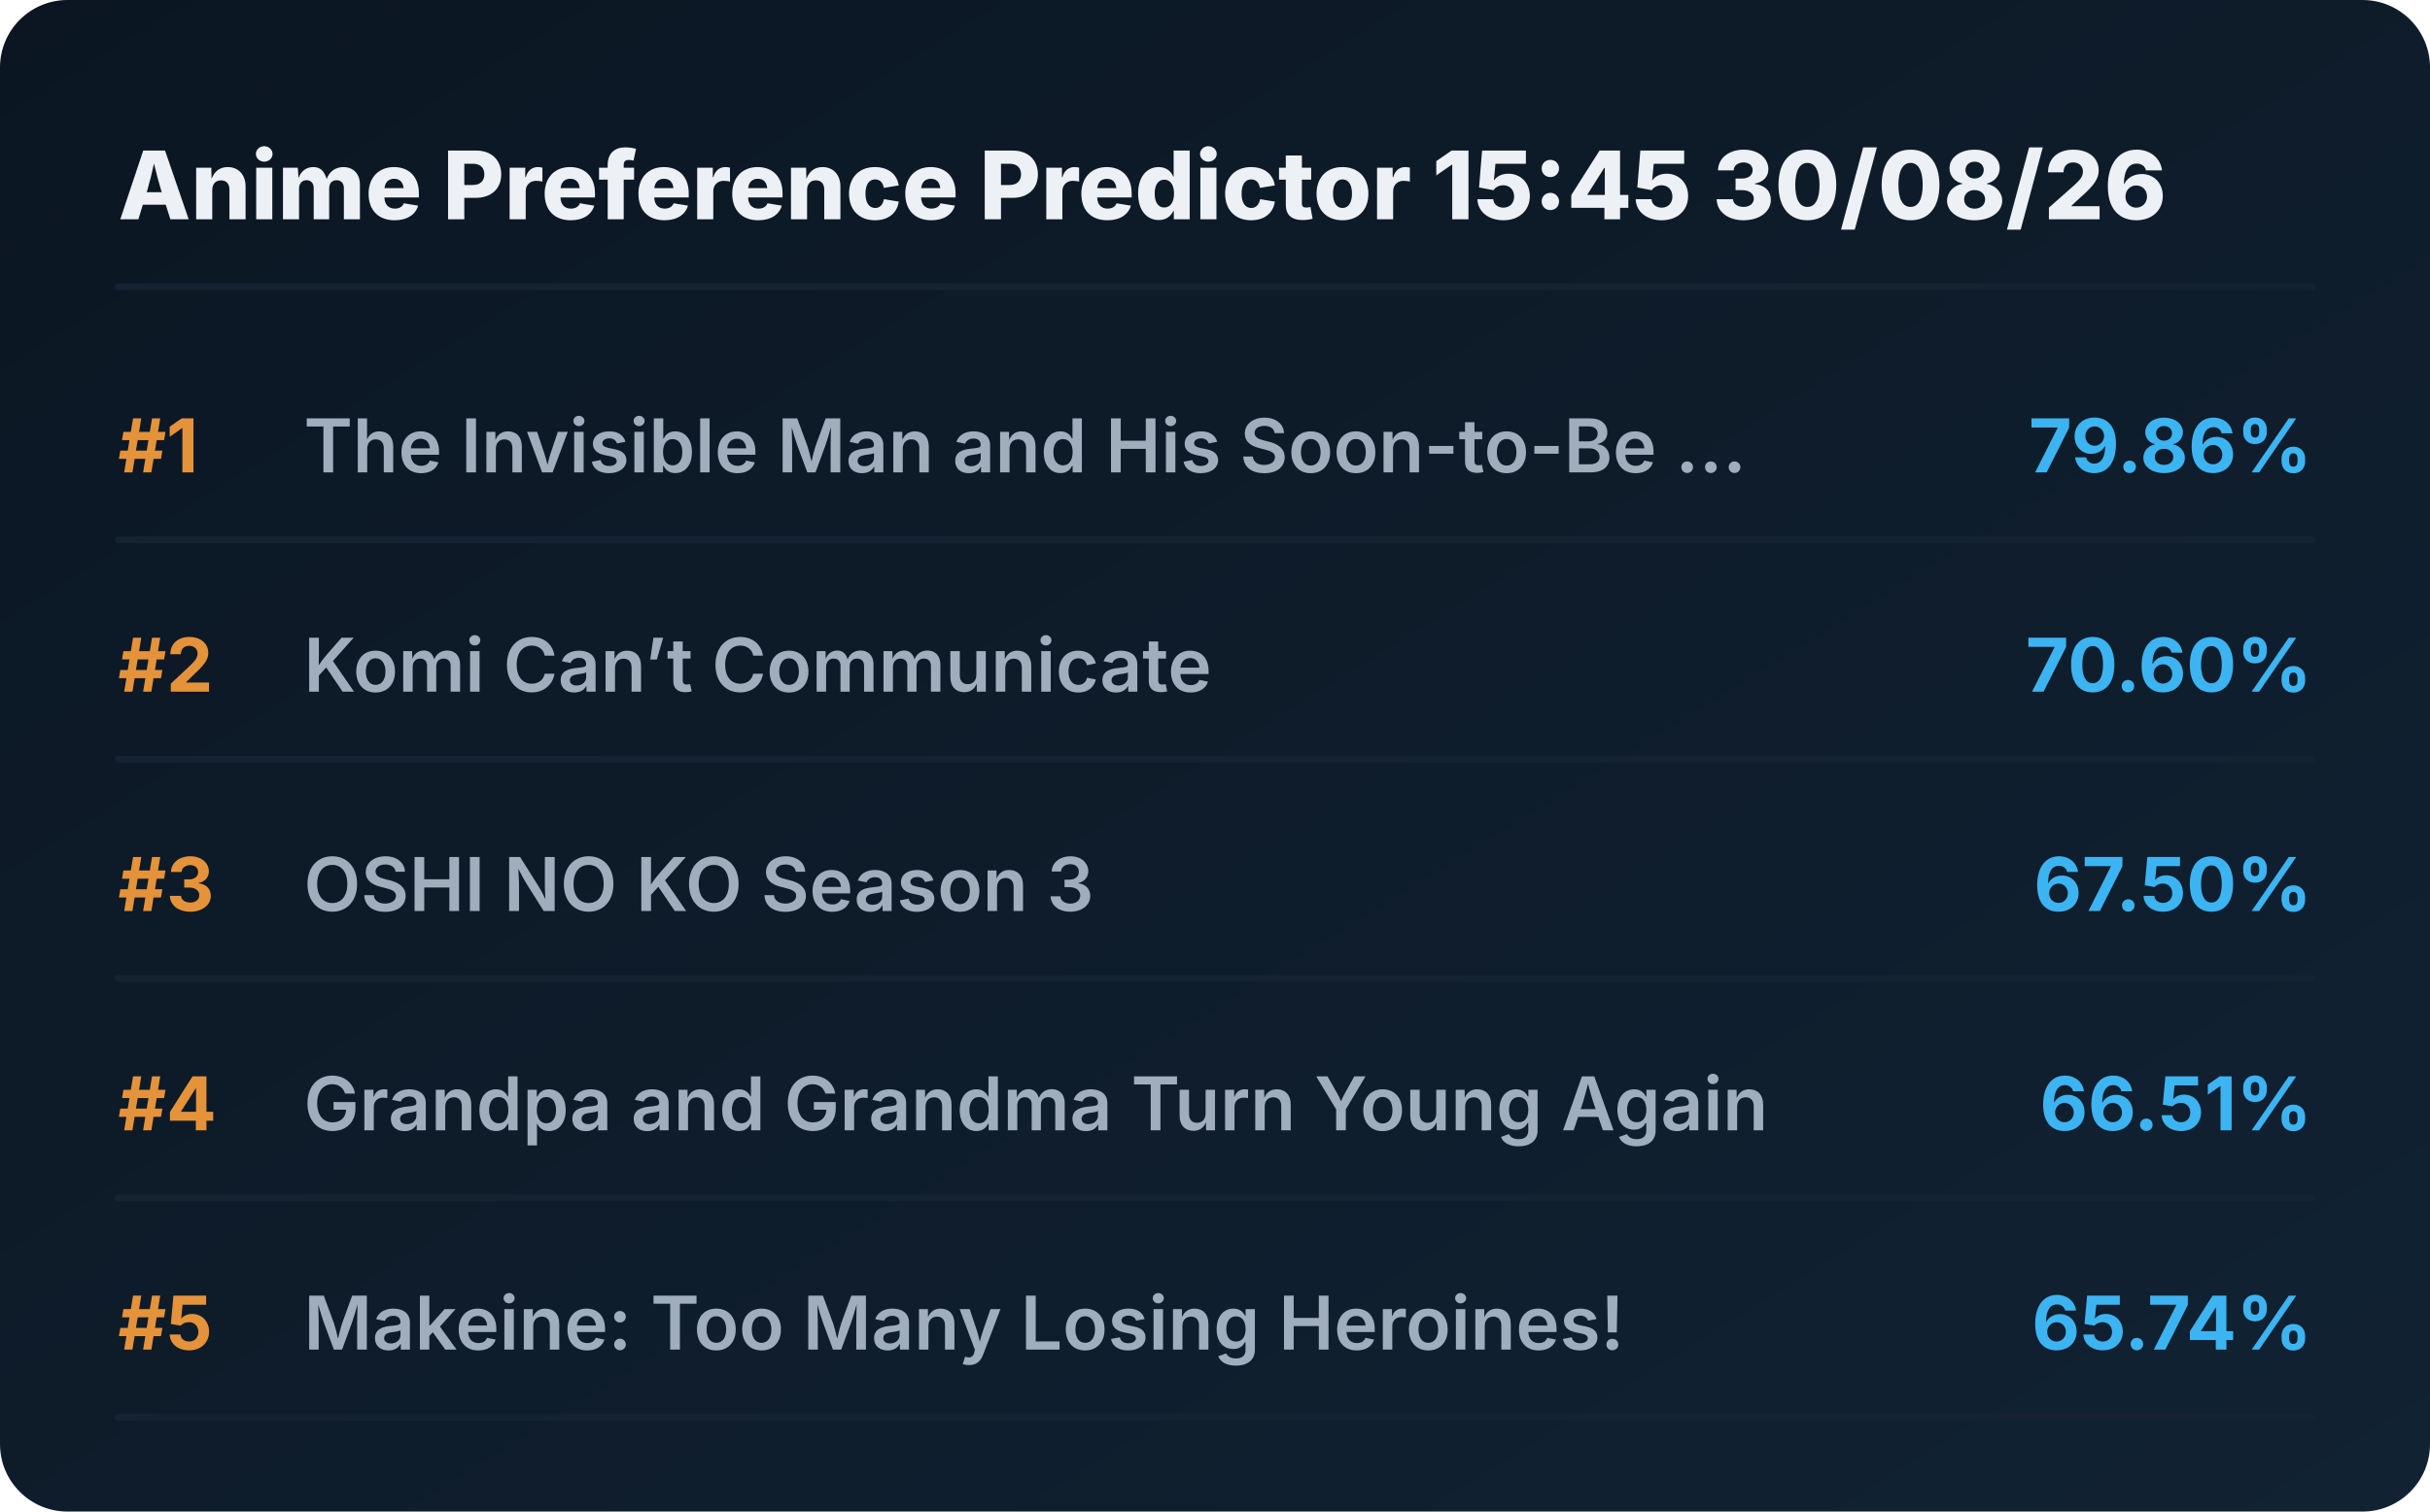
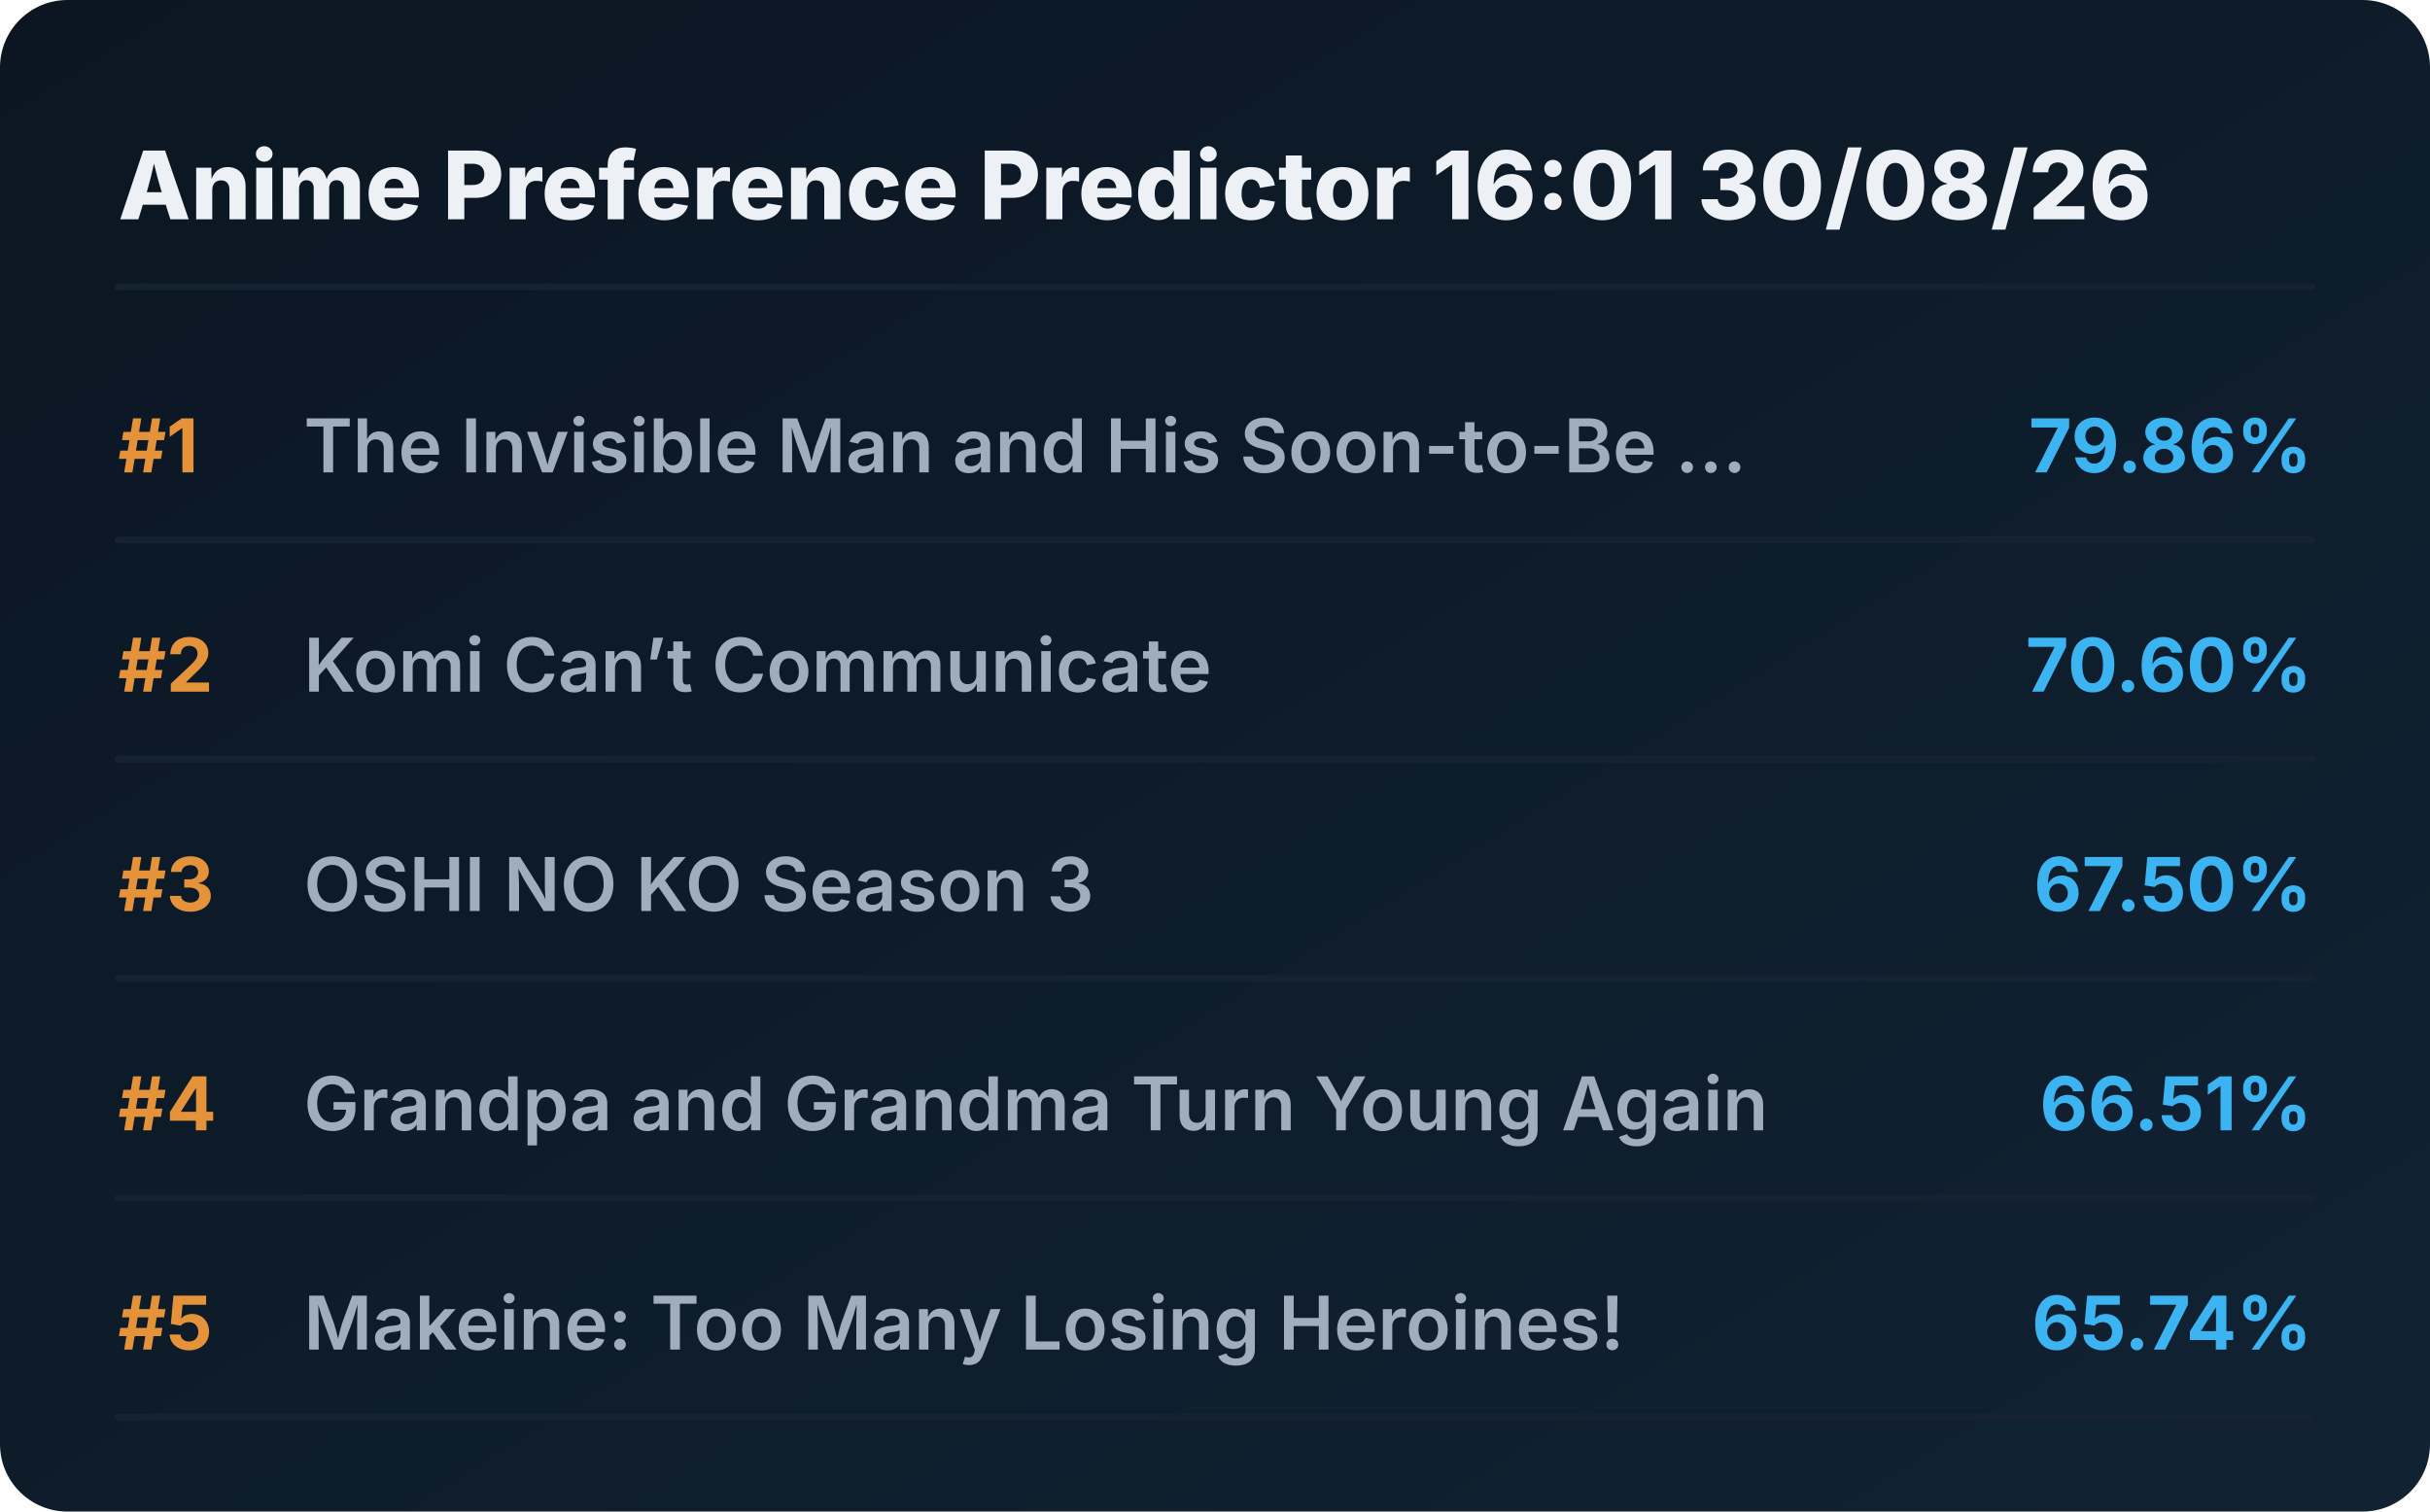
<svg xmlns="http://www.w3.org/2000/svg" viewBox="0 0 720 448" preserveAspectRatio="xMidYMid meet" style="width: 100%; height: auto; max-width: 720px;">
  <defs>
    <linearGradient id="boxGrad" x1="0%" y1="0%" x2="100%" y2="100%">
      <stop offset="0%" stop-color="#0b1622" />
      <stop offset="100%" stop-color="#112233" />
    </linearGradient>
    <clipPath id="titleClip">
      <rect x="90" y="0" width="510" height="100%" />
    </clipPath>
  </defs>
  <style>
    .bg { fill: url(#boxGrad); rx: 20px; }
    .header { font-family: 'Overpass', 'Inter', system-ui, sans-serif; font-weight: 800; font-size: 28px; fill: #edf1f5; }
    .rank { font-family: 'Overpass', 'Inter', system-ui, sans-serif; font-weight: 700; font-size: 22px; fill: #e5933a; }
    .title { font-family: 'Overpass', 'Inter', system-ui, sans-serif; font-weight: 600; font-size: 22px; fill: #9fadbd; }
    .score { font-family: 'Overpass', 'Inter', system-ui, sans-serif; font-weight: 700; font-size: 22px; fill: #3db4f2; }
    .line { stroke: #152232; stroke-width: 2; stroke-linecap: round; }
  </style>
  <rect class="bg" width="720" height="448" />
-   <text x="35" y="65" class="header">Anime Preference Predictor 15:45 30/08/26</text>
+   <text x="35" y="65" class="header">Anime Preference Predictor 16:01 30/08/26</text>
  <line x1="35" y1="85" x2="685" y2="85" class="line" />
  <g transform="translate(0, 0)">
    <text x="35" y="140" class="rank">#1</text>
    <text x="90" y="140" class="title">The Invisible Man and His Soon-to-Be ...</text>
    <text x="685" y="140" class="score" text-anchor="end">79.86%</text>
    <line x1="35" y1="160" x2="685" y2="160" class="line" />
  </g>
  <g transform="translate(0, 65)">
    <text x="35" y="140" class="rank">#2</text>
    <text x="90" y="140" class="title">Komi Can’t Communicate</text>
    <text x="685" y="140" class="score" text-anchor="end">70.60%</text>
    <line x1="35" y1="160" x2="685" y2="160" class="line" />
  </g>
  <g transform="translate(0, 130)">
    <text x="35" y="140" class="rank">#3</text>
    <text x="90" y="140" class="title">OSHI NO KO Season 3</text>
    <text x="685" y="140" class="score" text-anchor="end">67.50%</text>
    <line x1="35" y1="160" x2="685" y2="160" class="line" />
  </g>
  <g transform="translate(0, 195)">
    <text x="35" y="140" class="rank">#4</text>
    <text x="90" y="140" class="title">Grandpa and Grandma Turn Young Again</text>
    <text x="685" y="140" class="score" text-anchor="end">66.51%</text>
    <line x1="35" y1="160" x2="685" y2="160" class="line" />
  </g>
  <g transform="translate(0, 260)">
    <text x="35" y="140" class="rank">#5</text>
    <text x="90" y="140" class="title">Makeine: Too Many Losing Heroines!</text>
    <text x="685" y="140" class="score" text-anchor="end">65.74%</text>
    <line x1="35" y1="160" x2="685" y2="160" class="line" />
  </g>
</svg>
